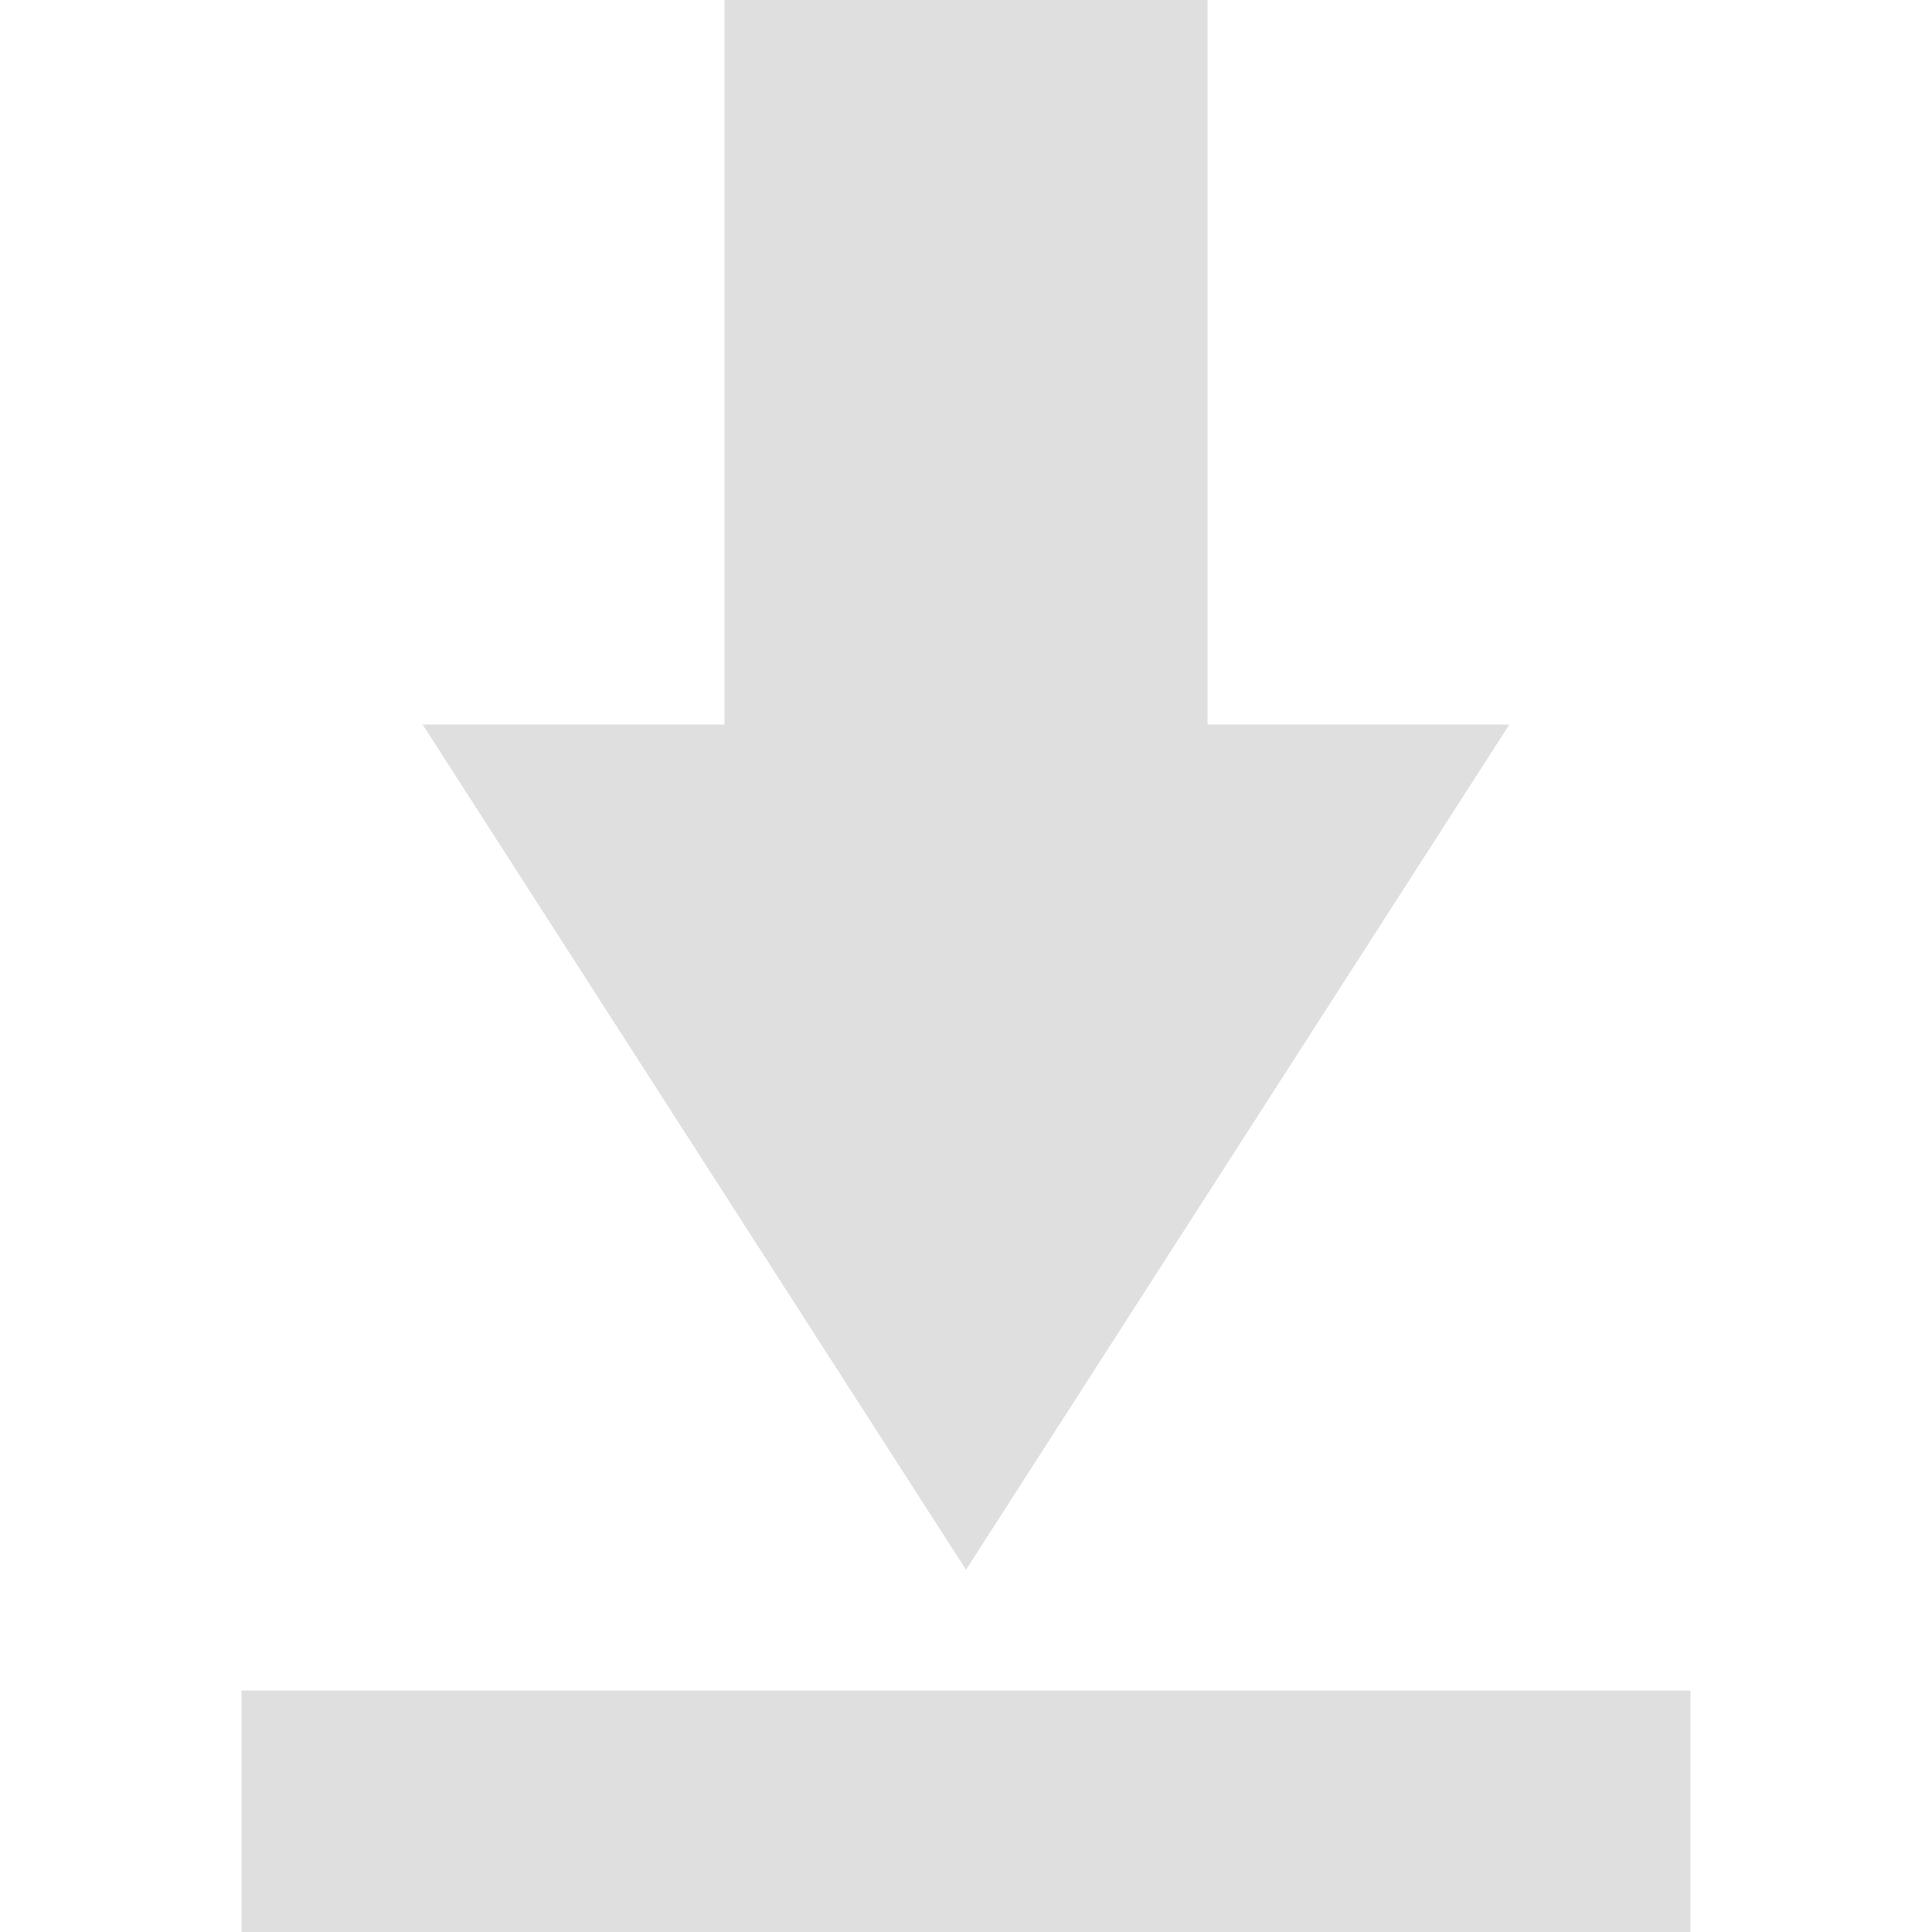
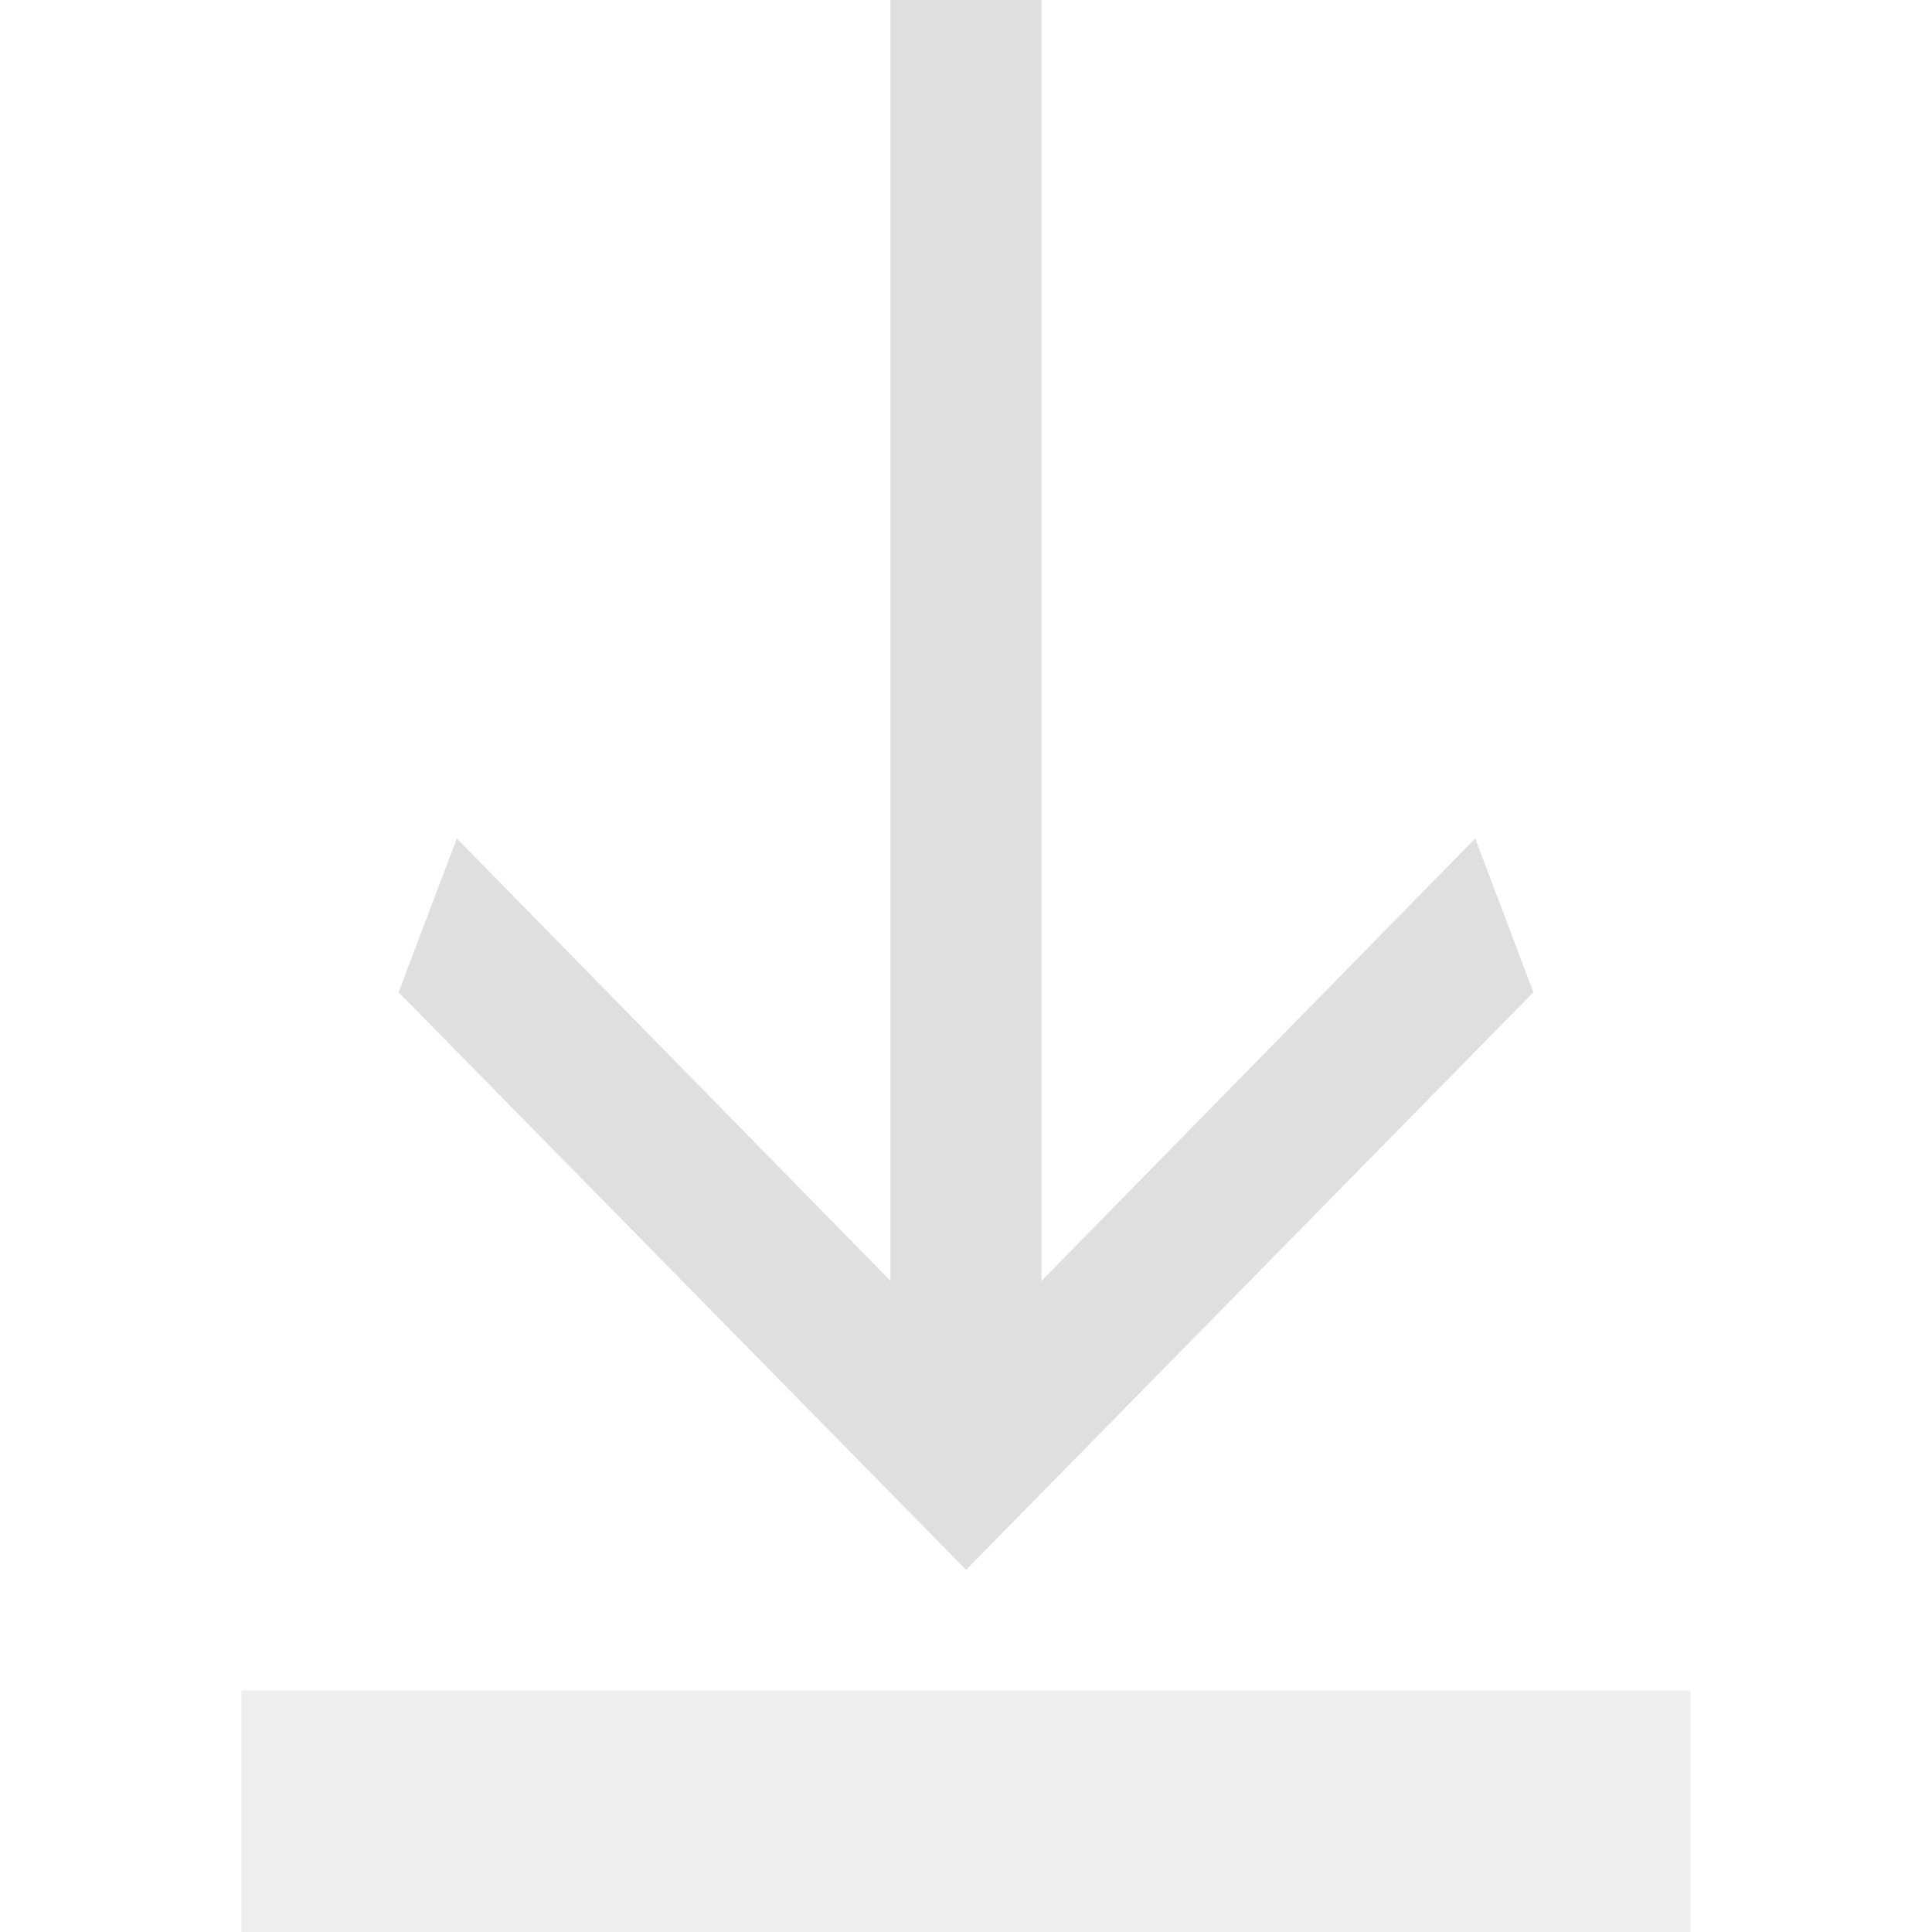
- <svg xmlns="http://www.w3.org/2000/svg" width="16" height="16" version="1.1">
-   <path style="fill:#dfdfdf" d="M 10,0 V 6 H 12.5 L 8,13 3.5,6 H 6 V 0 Z M 2,14 H 14 V 16 H 2 Z" />
+ <svg xmlns="http://www.w3.org/2000/svg" style="clip-rule:evenodd;fill-rule:evenodd;stroke-linejoin:round;stroke-miterlimit:2" version="1.1" viewBox="0 0 16 16">
+   <rect x="2" y="14" width="12" height="2" style="fill-opacity:.5;fill:rgb(223,223,223)" />
+   <g id="Down" transform="matrix(7.75799e-17 1.26698 -1.20811 7.39757e-17 18.8978 .220208)">
+     <path d="m8.199 8.503-2.892-2.973 1.005-0.399 3.775 3.889-3.775 3.89-1.005-0.399 2.892-2.973h-8.373v-1.035h8.373z" style="fill-rule:nonzero;fill:rgb(223,223,223)" />
+   </g>
</svg>
